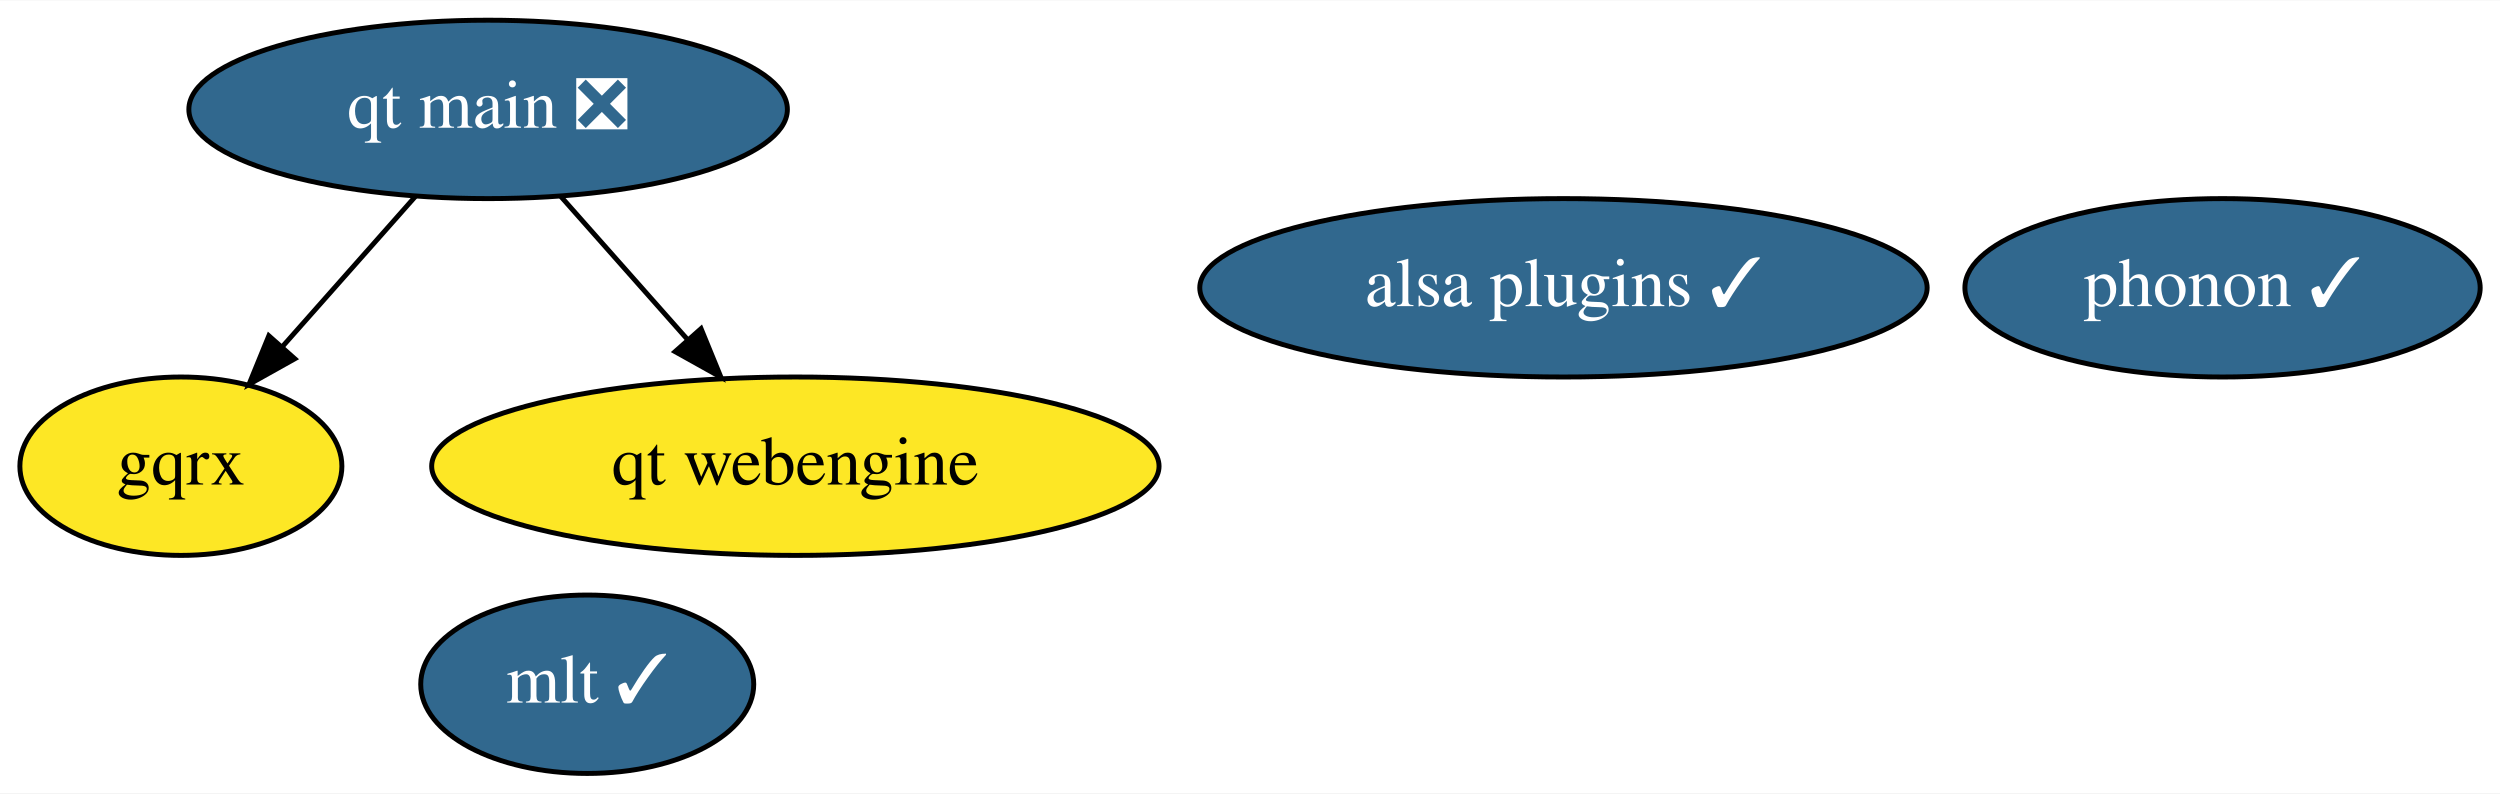
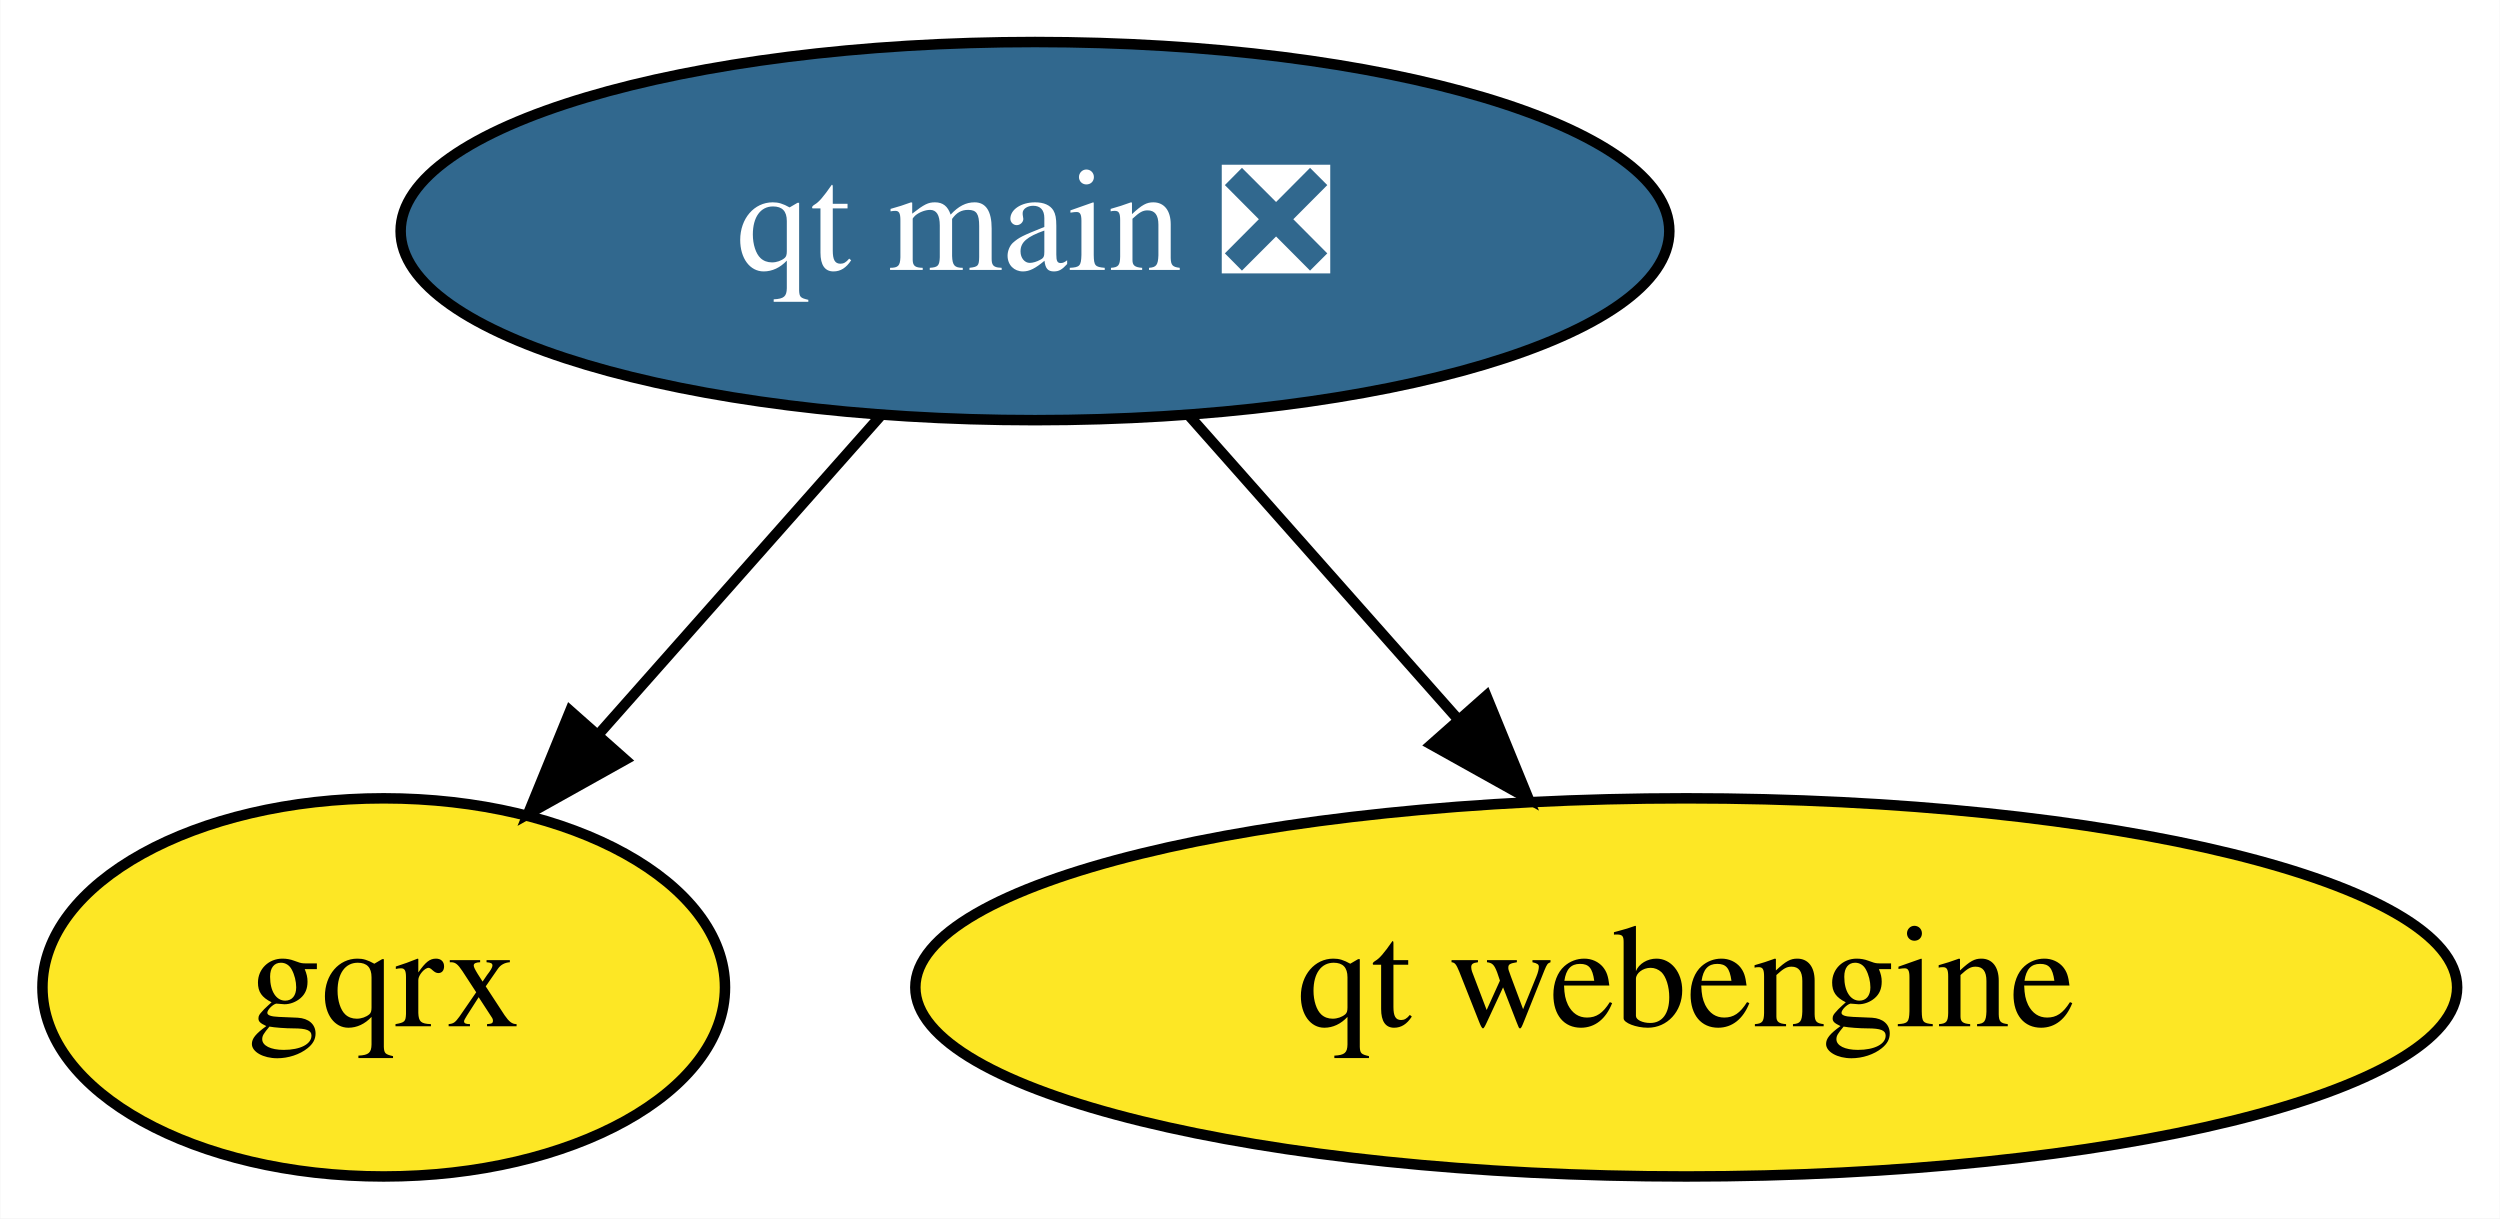
- <svg xmlns="http://www.w3.org/2000/svg" xmlns:xlink="http://www.w3.org/1999/xlink" width="504pt" height="160pt" viewBox="0.00 0.00 504.49 160.00">
-   <g id="graph0" class="graph" transform="scale(1 1) rotate(0) translate(4 156)">
-     <polygon fill="white" stroke="transparent" points="-4,4 -4,-156 500.49,-156 500.49,4 -4,4" />
+ <svg xmlns="http://www.w3.org/2000/svg" xmlns:xlink="http://www.w3.org/1999/xlink" width="238pt" height="116pt" viewBox="0.00 0.00 237.94 116.00">
+   <g id="graph0" class="graph" transform="scale(1 1) rotate(0) translate(4 112)">
+     <polygon fill="white" stroke="transparent" points="-4,4 -4,-112 233.94,-112 233.94,4 -4,4" />
    <g id="node1" class="node">
      <g id="a_node1">
-         <a xlink:href="https://github.com/conda-forge/mlt-feedstock/pull/12" xlink:title="mlt ✓">
-           <ellipse fill="#31688e" stroke="black" cx="114.5" cy="-18" rx="33.6" ry="18" />
-           <text text-anchor="middle" x="114.5" y="-14.3" font-family="Times,serif" font-size="14.00" fill="white">mlt ✓</text>
+         <a xlink:href="https://github.com/conda-forge/gqrx-feedstock" xlink:title="gqrx">
+           <ellipse fill="#fde725" stroke="black" cx="32.5" cy="-18" rx="32.49" ry="18" />
+           <text text-anchor="middle" x="32.5" y="-14.3" font-family="Times,serif" font-size="14.00">gqrx</text>
        </a>
      </g>
    </g>
    <g id="node2" class="node">
      <g id="a_node2">
-         <a xlink:href="https://github.com/conda-forge/phonon-feedstock/pull/3" xlink:title="phonon ✓">
-           <ellipse fill="#31688e" stroke="black" cx="444.5" cy="-98" rx="51.99" ry="18" />
-           <text text-anchor="middle" x="444.5" y="-94.3" font-family="Times,serif" font-size="14.00" fill="white">phonon ✓</text>
-         </a>
-       </g>
-     </g>
-     <g id="node3" class="node">
-       <g id="a_node3">
-         <a xlink:href="https://github.com/conda-forge/alsa-plugins-feedstock/pull/10" xlink:title="alsa plugins ✓">
-           <ellipse fill="#31688e" stroke="black" cx="311.5" cy="-98" rx="73.39" ry="18" />
-           <text text-anchor="middle" x="311.5" y="-94.3" font-family="Times,serif" font-size="14.00" fill="white">alsa plugins ✓</text>
-         </a>
-       </g>
-     </g>
-     <g id="node4" class="node">
-       <g id="a_node4">
-         <a xlink:href="https://github.com/conda-forge/gqrx-feedstock" xlink:title="gqrx">
-           <ellipse fill="#fde725" stroke="black" cx="32.5" cy="-62" rx="32.49" ry="18" />
-           <text text-anchor="middle" x="32.5" y="-58.3" font-family="Times,serif" font-size="14.00">gqrx</text>
-         </a>
-       </g>
-     </g>
-     <g id="node5" class="node">
-       <g id="a_node5">
        <a xlink:href="https://github.com/conda-forge/qt-main-feedstock/pull/20" xlink:title="qt main ❎">
-           <ellipse fill="#31688e" stroke="black" cx="94.5" cy="-134" rx="60.39" ry="18" />
-           <text text-anchor="middle" x="94.5" y="-130.3" font-family="Times,serif" font-size="14.00" fill="white">qt main ❎</text>
+           <ellipse fill="#31688e" stroke="black" cx="94.5" cy="-90" rx="60.39" ry="18" />
+           <text text-anchor="middle" x="94.5" y="-86.3" font-family="Times,serif" font-size="14.00" fill="white">qt main ❎</text>
        </a>
      </g>
    </g>
    <g id="edge2" class="edge">
-       <path fill="none" stroke="black" d="M79.8,-116.41C71.78,-107.35 61.72,-95.99 52.94,-86.08" />
-       <polygon fill="black" stroke="black" points="55.49,-83.68 46.24,-78.51 50.25,-88.32 55.49,-83.68" />
+       <path fill="none" stroke="black" d="M79.8,-72.41C71.78,-63.35 61.72,-51.99 52.94,-42.08" />
+       <polygon fill="black" stroke="black" points="55.49,-39.68 46.24,-34.51 50.25,-44.32 55.49,-39.68" />
    </g>
-     <g id="node6" class="node">
-       <g id="a_node6">
+     <g id="node3" class="node">
+       <g id="a_node3">
        <a xlink:href="https://github.com/conda-forge/qt-webengine-feedstock" xlink:title="qt webengine">
-           <ellipse fill="#fde725" stroke="black" cx="156.5" cy="-62" rx="73.39" ry="18" />
-           <text text-anchor="middle" x="156.5" y="-58.3" font-family="Times,serif" font-size="14.00">qt webengine</text>
+           <ellipse fill="#fde725" stroke="black" cx="156.5" cy="-18" rx="73.39" ry="18" />
+           <text text-anchor="middle" x="156.5" y="-14.3" font-family="Times,serif" font-size="14.00">qt webengine</text>
        </a>
      </g>
    </g>
    <g id="edge1" class="edge">
-       <path fill="none" stroke="black" d="M109.19,-116.41C116.8,-107.82 126.24,-97.16 134.68,-87.63" />
-       <polygon fill="black" stroke="black" points="137.47,-89.76 141.48,-79.96 132.23,-85.12 137.47,-89.76" />
+       <path fill="none" stroke="black" d="M109.19,-72.41C116.8,-63.82 126.24,-53.16 134.68,-43.63" />
+       <polygon fill="black" stroke="black" points="137.47,-45.76 141.48,-35.96 132.23,-41.12 137.47,-45.76" />
    </g>
  </g>
</svg>
